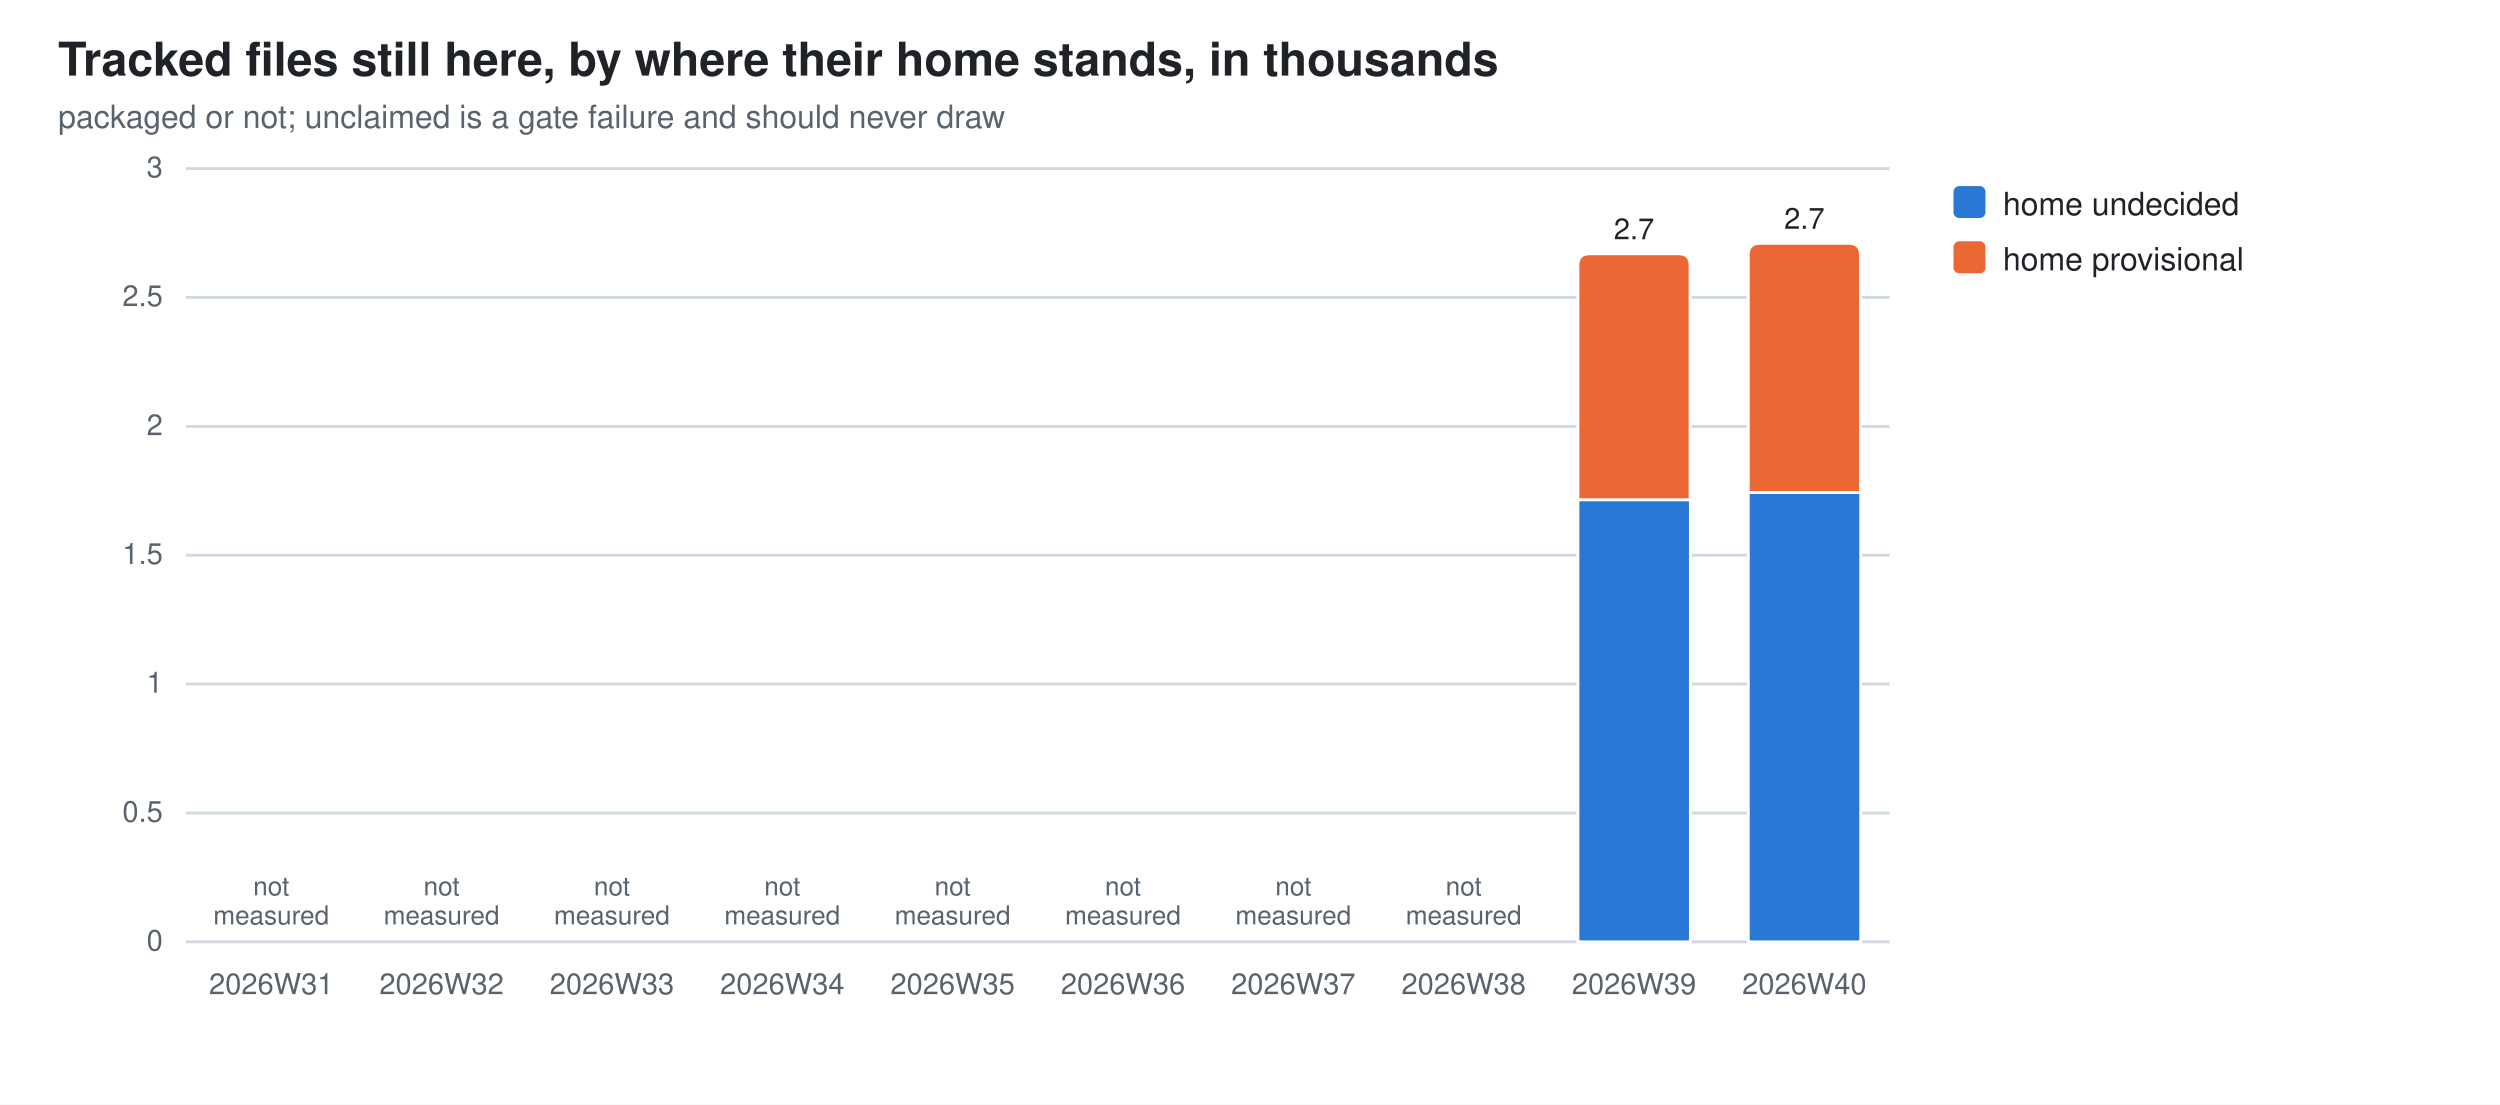
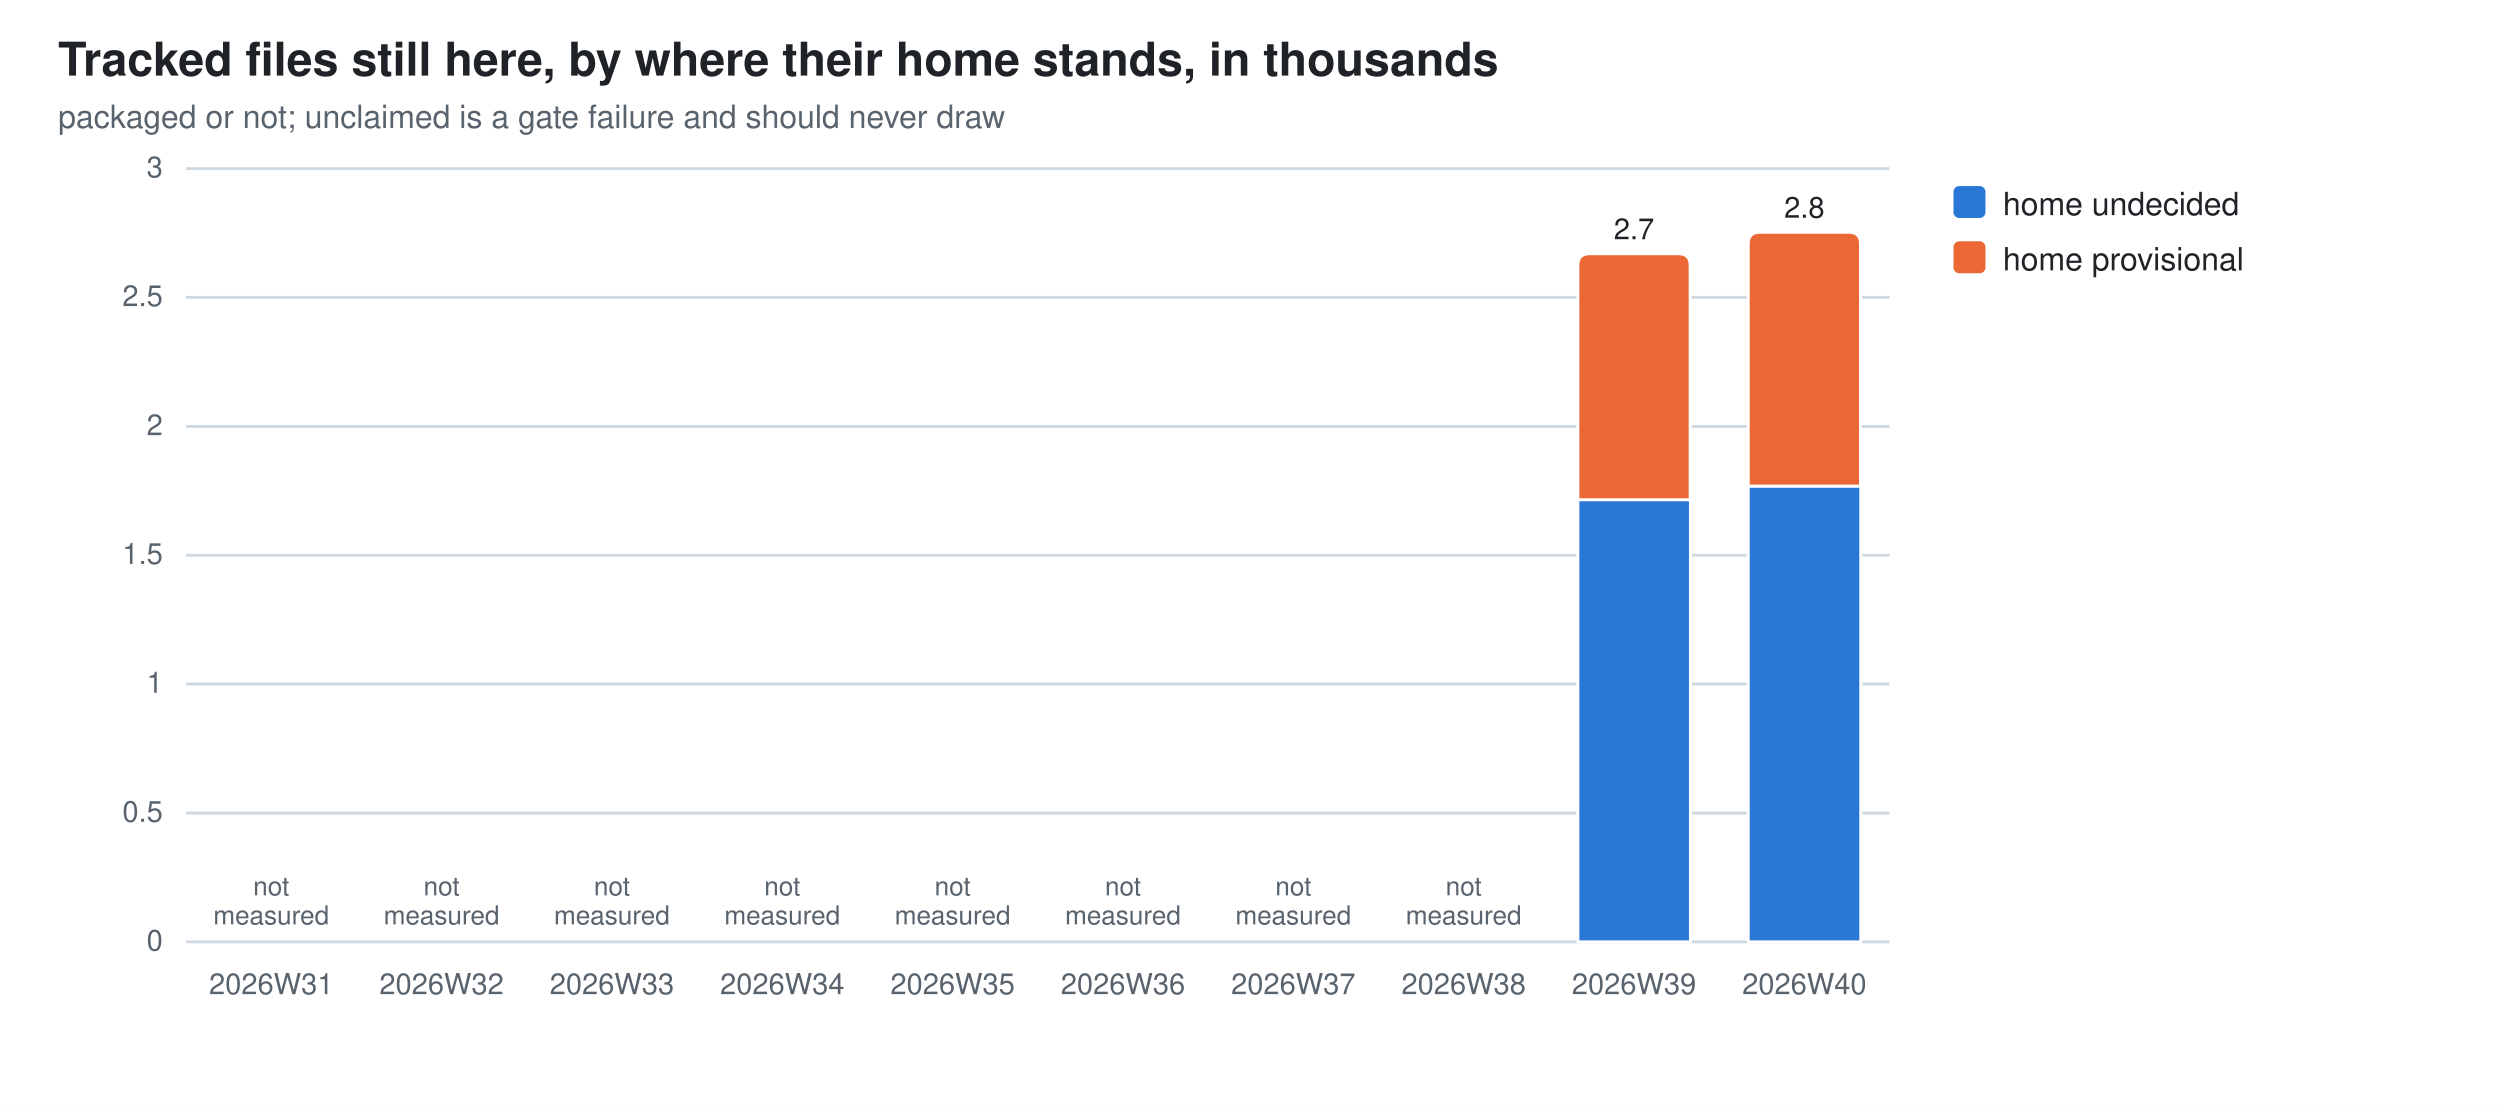
<svg xmlns="http://www.w3.org/2000/svg" width="860" height="380" viewBox="0 0 860 380" role="img" aria-label="Tracked files still here, by where their home stands, in thousands">
  <style>
  .bg{fill:#ffffff} .fg{fill:#1f2328} .mut{fill:#59636e} .grid{stroke:#d1d9e0}
  .seg{stroke:#ffffff;stroke-width:1}
  .val{paint-order:stroke;stroke:#ffffff;stroke-width:3px;stroke-linejoin:round}
  .s0{fill:#2a78d6}  .s1{fill:#eb6834}  .s2{fill:#1baf7a}  .s3{fill:#eda100}  .s4{fill:#e87ba4}  .s5{fill:#008300}  .s6{fill:#4a3aa7}  .s7{fill:#e34948}
  @media (prefers-color-scheme: dark){
    .bg{fill:#0d1117} .fg{fill:#e6edf3} .mut{fill:#9198a1} .grid{stroke:#30363d}
    .seg{stroke:#0d1117} .val{stroke:#0d1117} .s0{fill:#3987e5} .s1{fill:#d95926} .s2{fill:#199e70} .s3{fill:#c98500} .s4{fill:#d55181} .s5{fill:#008300} .s6{fill:#9085e9} .s7{fill:#e66767}}
  text{font-family:-apple-system,BlinkMacSystemFont,"Segoe UI",Helvetica,Arial,sans-serif}
</style>
  <rect class="bg" width="860" height="380" />
  <text class="fg" x="20" y="26" font-size="16" font-weight="600">Tracked files still here, by where their home stands, in thousands</text>
  <text class="mut" x="20" y="44" font-size="11">packaged or not; unclaimed is a gate failure and should never draw</text>
  <line class="grid" x1="64" y1="324.0" x2="650.0" y2="324.0" stroke-width="1" />
  <text class="mut" x="56" y="327.0" font-size="10" text-anchor="end">0</text>
  <line class="grid" x1="64" y1="279.7" x2="650.0" y2="279.7" stroke-width="1" />
  <text class="mut" x="56" y="282.7" font-size="10" text-anchor="end">0.5</text>
  <line class="grid" x1="64" y1="235.3" x2="650.0" y2="235.3" stroke-width="1" />
  <text class="mut" x="56" y="238.3" font-size="10" text-anchor="end">1</text>
  <line class="grid" x1="64" y1="191.0" x2="650.0" y2="191.0" stroke-width="1" />
  <text class="mut" x="56" y="194.0" font-size="10" text-anchor="end">1.5</text>
  <line class="grid" x1="64" y1="146.7" x2="650.0" y2="146.7" stroke-width="1" />
  <text class="mut" x="56" y="149.7" font-size="10" text-anchor="end">2</text>
  <line class="grid" x1="64" y1="102.3" x2="650.0" y2="102.3" stroke-width="1" />
  <text class="mut" x="56" y="105.3" font-size="10" text-anchor="end">2.5</text>
  <line class="grid" x1="64" y1="58.0" x2="650.0" y2="58.0" stroke-width="1" />
  <text class="mut" x="56" y="61.0" font-size="10" text-anchor="end">3</text>
  <text class="mut" x="93.3" y="342" font-size="10" text-anchor="middle">2026W31</text>
  <text class="mut" x="93.3" y="308.0" font-size="9" text-anchor="middle">not<tspan x="93.3" dy="10">measured</tspan>
  </text>
  <text class="mut" x="151.9" y="342" font-size="10" text-anchor="middle">2026W32</text>
  <text class="mut" x="151.9" y="308.0" font-size="9" text-anchor="middle">not<tspan x="151.9" dy="10">measured</tspan>
  </text>
  <text class="mut" x="210.5" y="342" font-size="10" text-anchor="middle">2026W33</text>
  <text class="mut" x="210.5" y="308.0" font-size="9" text-anchor="middle">not<tspan x="210.5" dy="10">measured</tspan>
  </text>
  <text class="mut" x="269.1" y="342" font-size="10" text-anchor="middle">2026W34</text>
  <text class="mut" x="269.1" y="308.0" font-size="9" text-anchor="middle">not<tspan x="269.1" dy="10">measured</tspan>
  </text>
  <text class="mut" x="327.7" y="342" font-size="10" text-anchor="middle">2026W35</text>
  <text class="mut" x="327.7" y="308.0" font-size="9" text-anchor="middle">not<tspan x="327.7" dy="10">measured</tspan>
  </text>
  <text class="mut" x="386.3" y="342" font-size="10" text-anchor="middle">2026W36</text>
  <text class="mut" x="386.3" y="308.0" font-size="9" text-anchor="middle">not<tspan x="386.3" dy="10">measured</tspan>
  </text>
  <text class="mut" x="444.9" y="342" font-size="10" text-anchor="middle">2026W37</text>
  <text class="mut" x="444.9" y="308.0" font-size="9" text-anchor="middle">not<tspan x="444.9" dy="10">measured</tspan>
  </text>
  <text class="mut" x="503.5" y="342" font-size="10" text-anchor="middle">2026W38</text>
  <text class="mut" x="503.5" y="308.0" font-size="9" text-anchor="middle">not<tspan x="503.5" dy="10">measured</tspan>
  </text>
  <rect class="seg s0" x="542.8" y="171.9" width="38.7" height="152.1" />
  <path class="seg s1" d="M542.8,171.9 V91.3 Q542.8,87.3 546.8,87.3 H577.4 Q581.4,87.3 581.4,91.3 V171.9 Z" />
  <text class="mut" x="562.1" y="342" font-size="10" text-anchor="middle">2026W39</text>
  <text class="fg val" x="562.1" y="82.3" font-size="10" text-anchor="middle">2.7</text>
-   <rect class="seg s0" x="601.4" y="169.4" width="38.7" height="154.6" />
-   <path class="seg s1" d="M601.4,169.4 V87.7 Q601.4,83.7 605.4,83.7 H636.0 Q640.0,83.7 640.0,87.7 V169.4 Z" />
+   <rect class="seg s0" x="601.4" y="167.2" width="38.7" height="156.8" />
+   <path class="seg s1" d="M601.4,167.2 V83.9 Q601.4,79.9 605.4,79.9 H636.0 Q640.0,79.9 640.0,83.9 V167.2 Z" />
  <text class="mut" x="620.7" y="342" font-size="10" text-anchor="middle">2026W40</text>
-   <text class="fg val" x="620.7" y="78.7" font-size="10" text-anchor="middle">2.7</text>
+   <text class="fg val" x="620.7" y="74.9" font-size="10" text-anchor="middle">2.8</text>
  <rect class="s0" x="672" y="64" width="11" height="11" rx="2" />
  <text class="fg" y="74" font-size="11">
    <tspan x="689" dy="0">home undecided</tspan>
  </text>
  <rect class="s1" x="672" y="83" width="11" height="11" rx="2" />
  <text class="fg" y="93" font-size="11">
    <tspan x="689" dy="0">home provisional</tspan>
  </text>
</svg>
